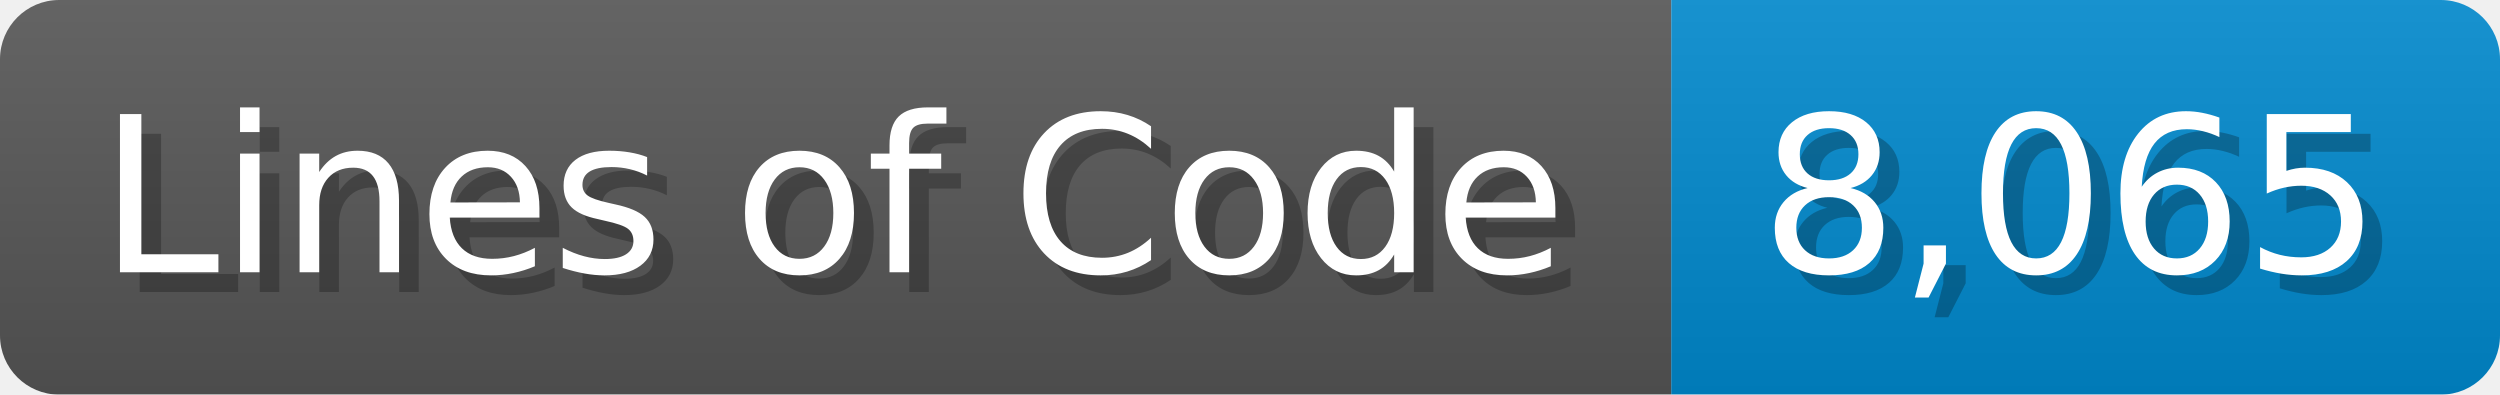
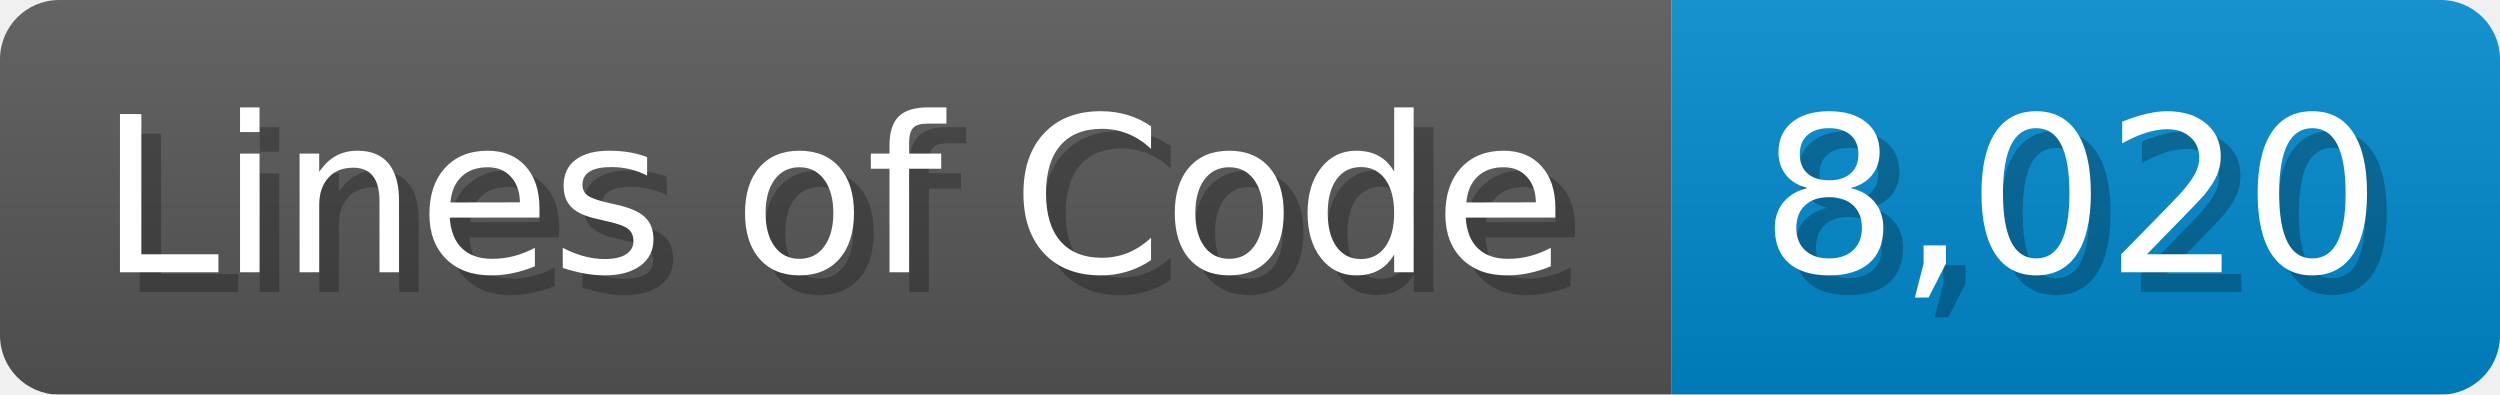
<svg xmlns="http://www.w3.org/2000/svg" width="126.7" height="20" viewBox="0 0 1267 200">
  <linearGradient id="a" x2="0" y2="100%">
    <stop offset="0" stop-opacity=".1" stop-color="#EEE" />
    <stop offset="1" stop-opacity=".1" />
  </linearGradient>
  <mask id="m">
    <rect width="1267" height="200" rx="30" fill="#FFF" />
  </mask>
  <g mask="url(#m)">
    <rect width="847" height="200" fill="#555" />
    <rect width="420" height="200" fill="#08C" x="847" />
    <rect width="1267" height="200" fill="url(#a)" />
  </g>
  <g fill="#fff" text-anchor="start" font-family="Verdana,DejaVu Sans,sans-serif" font-size="110">
    <text x="60" y="148" textLength="747" fill="#000" opacity="0.25">Lines of Code</text>
    <text x="50" y="138" textLength="747">Lines of Code</text>
-     <text x="902" y="148" textLength="320" fill="#000" opacity="0.25">8,065</text>
-     <text x="892" y="138" textLength="320">8,065</text>
+     <text x="902" y="148" textLength="320" fill="#000" opacity="0.25">8,020</text>
+     <text x="892" y="138" textLength="320">8,020</text>
  </g>
</svg>
